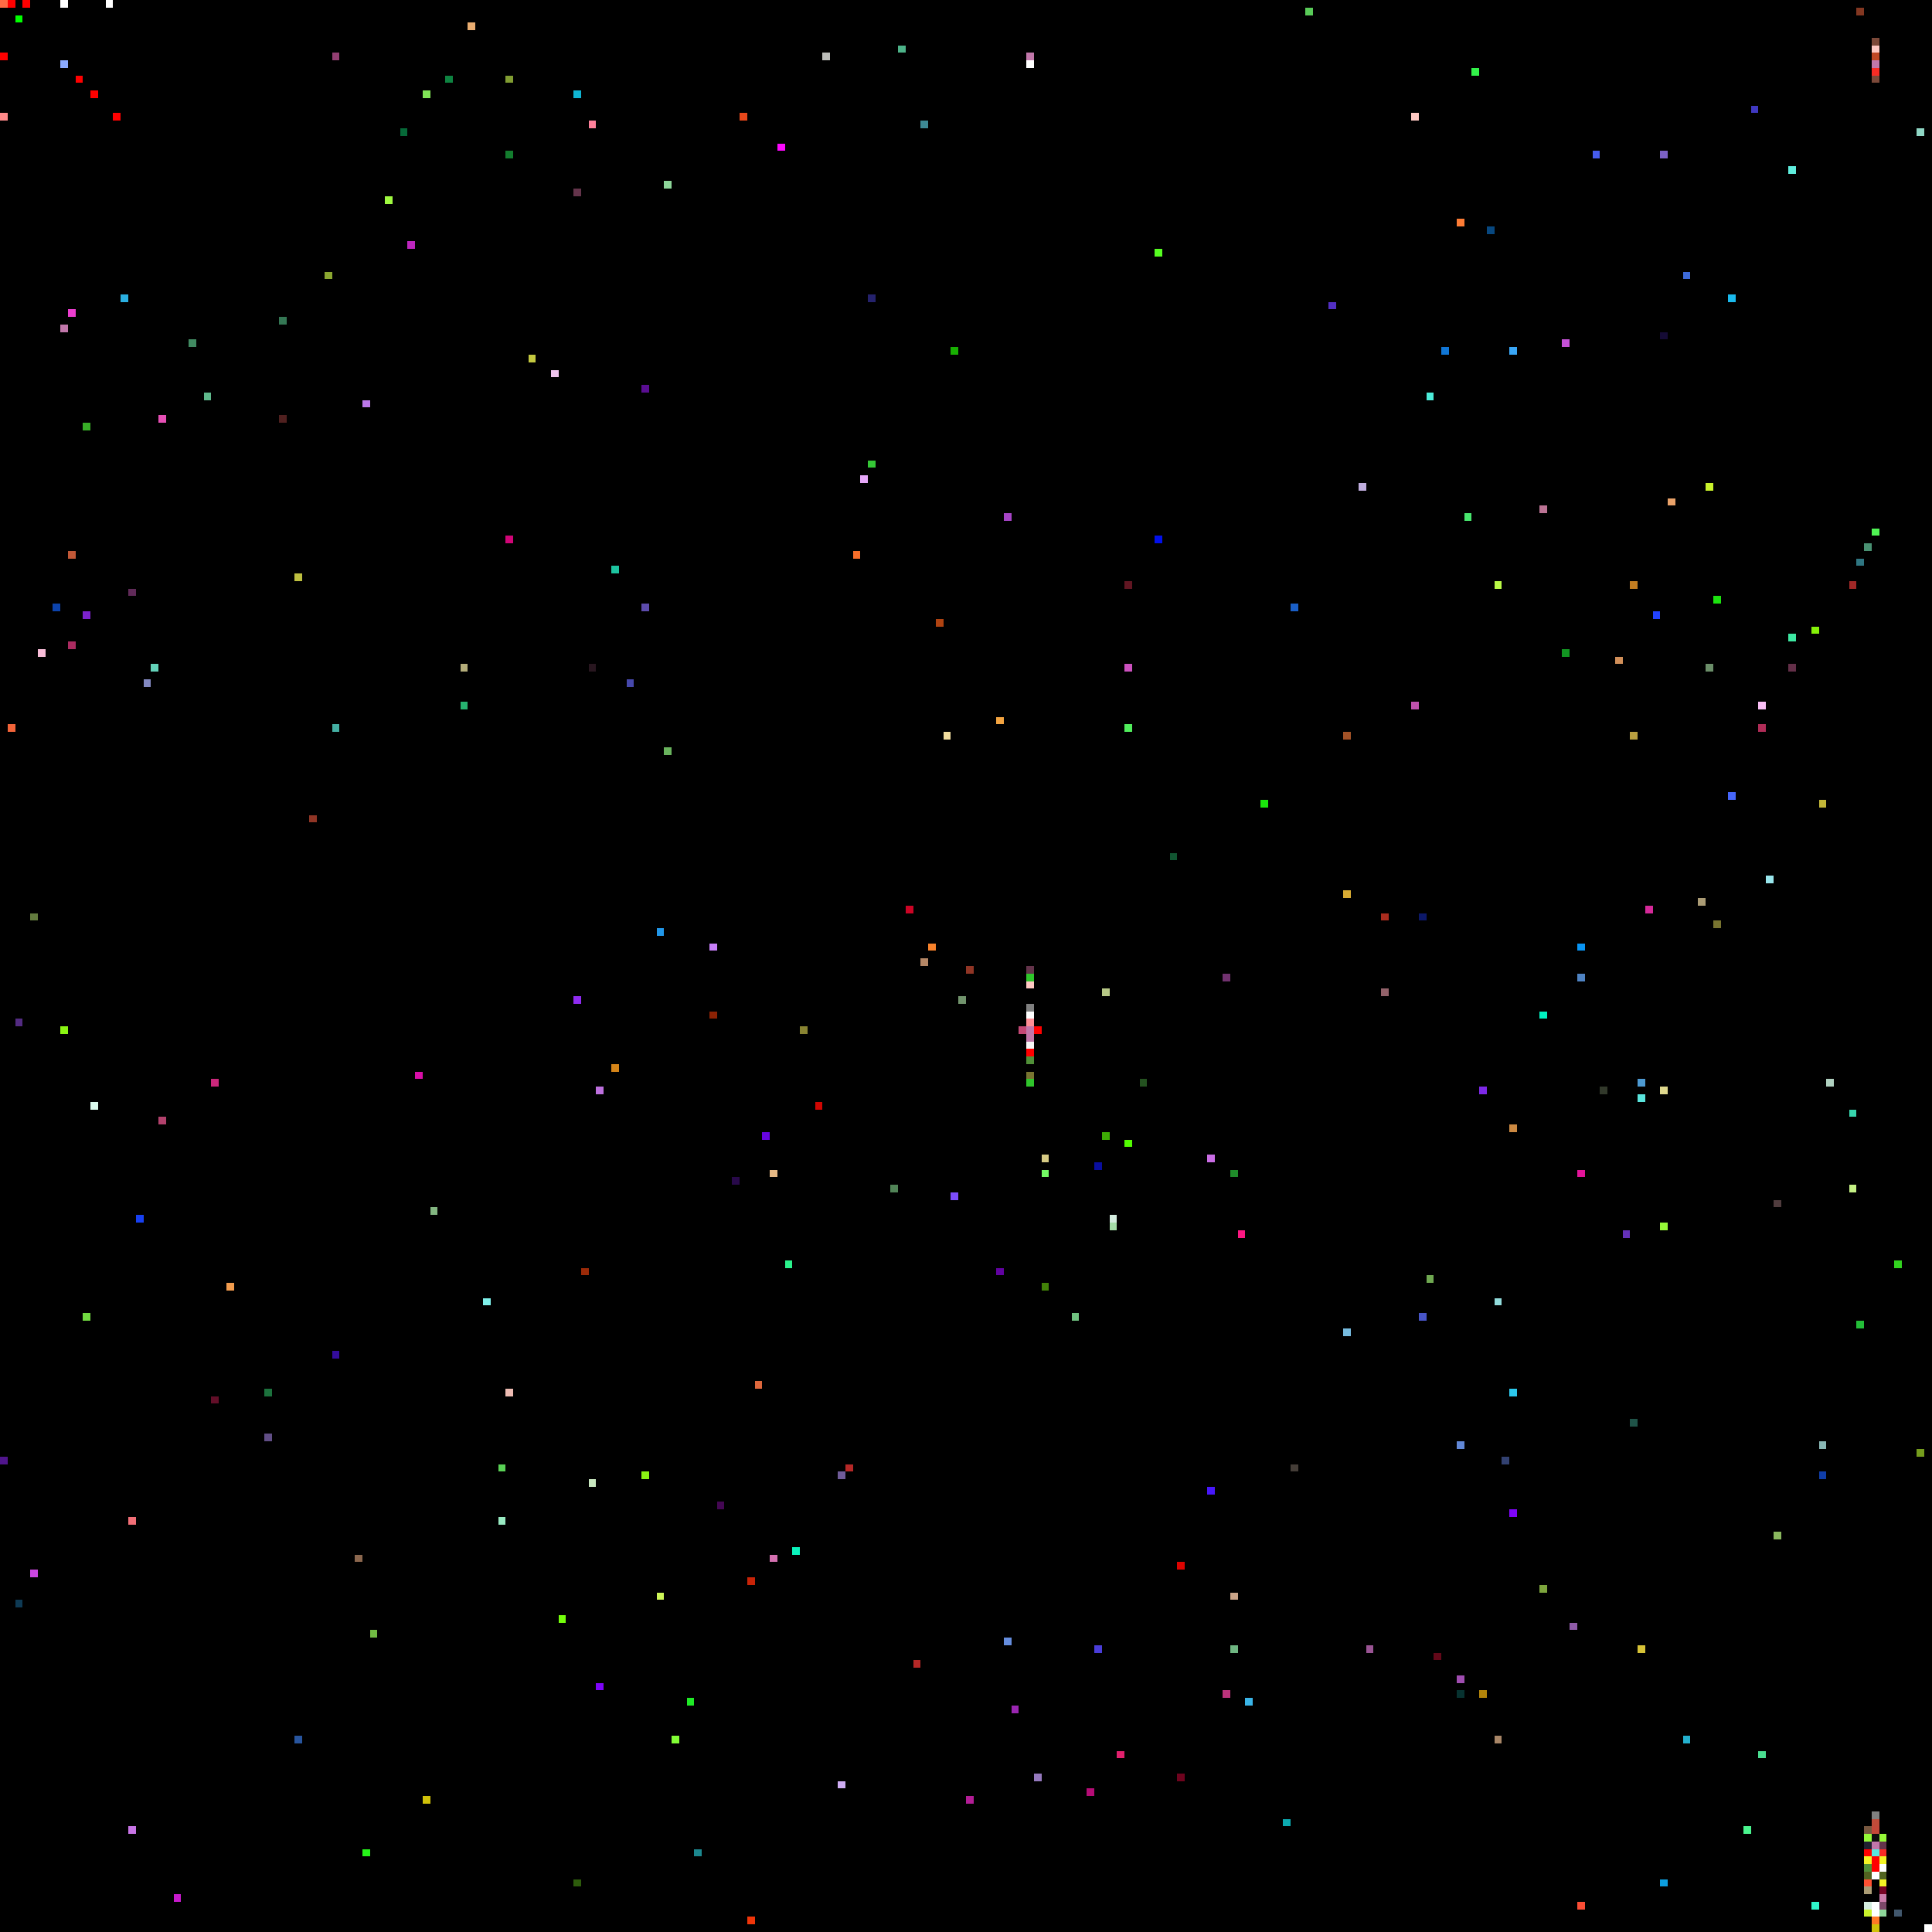
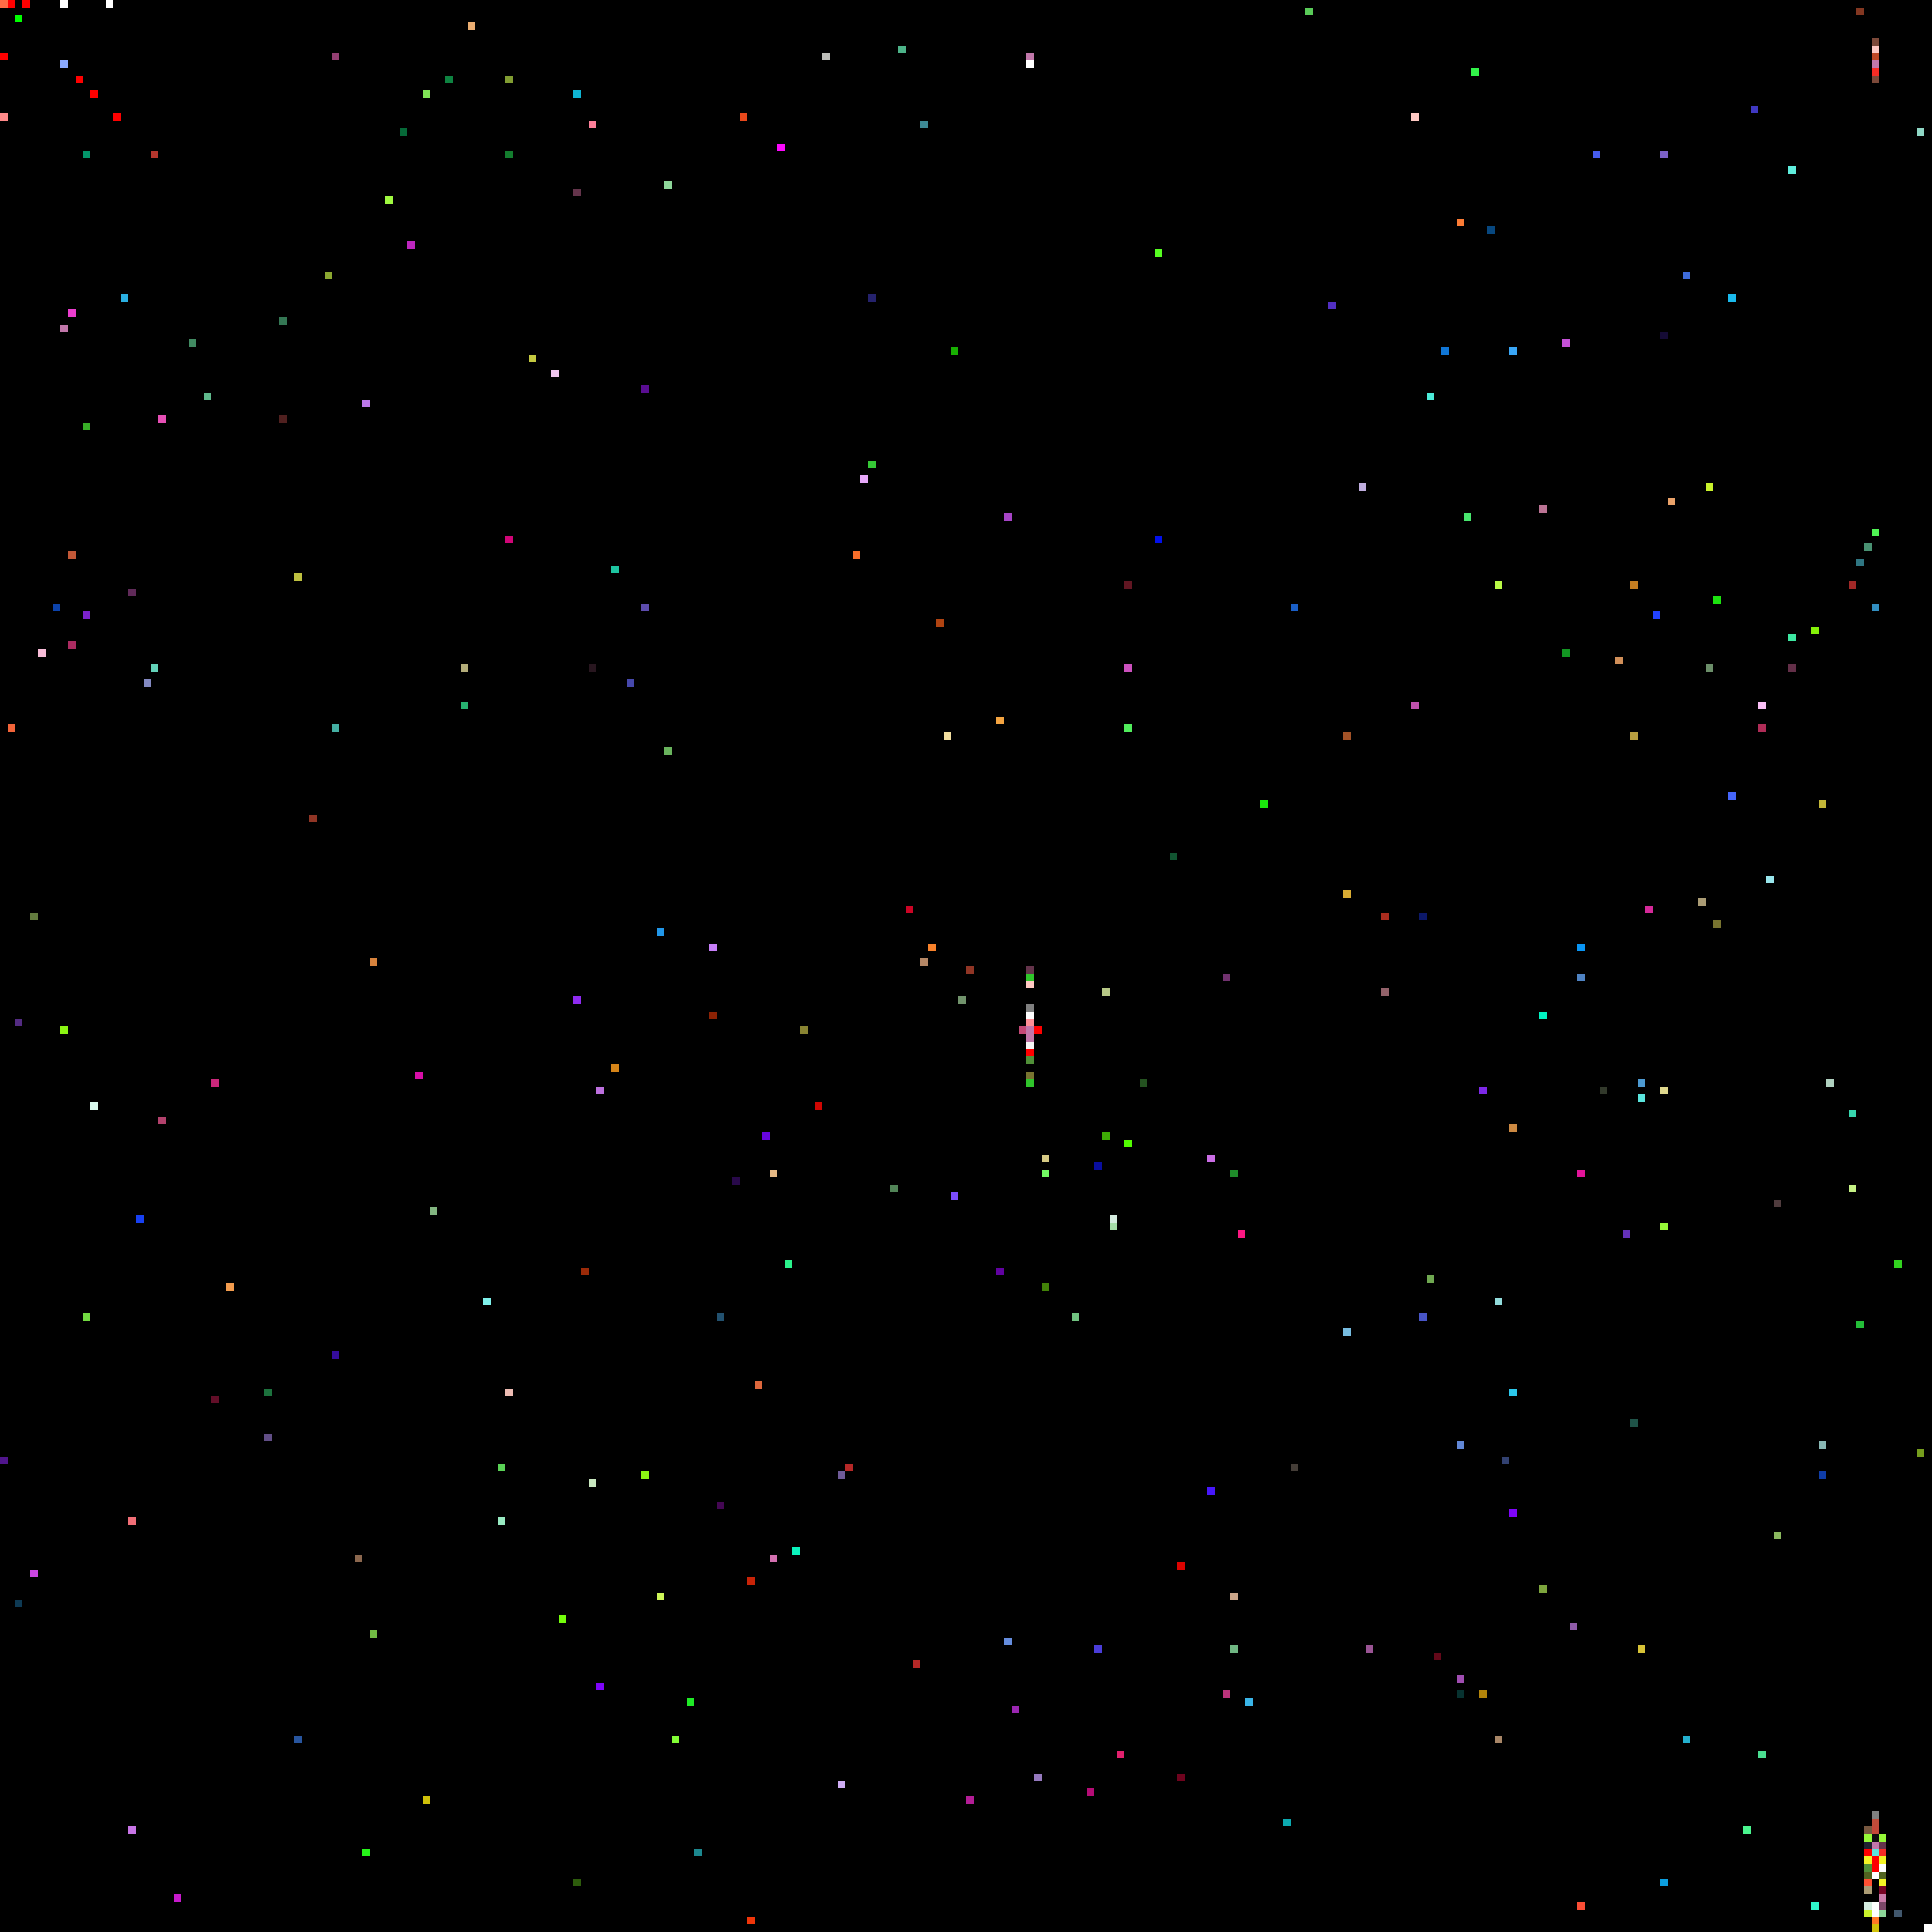
<svg xmlns="http://www.w3.org/2000/svg" viewBox="0 0 256 256" width="768" height="768" shape-rendering="crispEdges">
  <rect width="256" height="256" fill="#000000" />
  <rect x="0" y="0" width="1" height="1" fill="#ff6c45" />
  <rect x="0" y="1" width="1" height="1" fill="#000000" />
  <rect x="0" y="15" width="1" height="1" fill="#ff8989" />
  <rect x="0" y="193" width="1" height="1" fill="#50158c" />
  <rect x="0" y="7" width="1" height="1" fill="#ff0000" />
  <rect x="1" y="0" width="1" height="1" fill="#ff0000" />
  <rect x="1" y="96" width="1" height="1" fill="#f26439" />
  <rect x="10" y="10" width="1" height="1" fill="#ff0000" />
  <rect x="100" y="183" width="1" height="1" fill="#dd673c" />
  <rect x="101" y="150" width="1" height="1" fill="#6705df" />
  <rect x="102" y="155" width="1" height="1" fill="#e6b985" />
  <rect x="102" y="206" width="1" height="1" fill="#d370b0" />
  <rect x="103" y="19" width="1" height="1" fill="#fd08fe" />
  <rect x="104" y="167" width="1" height="1" fill="#2af38c" />
  <rect x="105" y="205" width="1" height="1" fill="#0af2bc" />
  <rect x="106" y="136" width="1" height="1" fill="#898432" />
  <rect x="108" y="146" width="1" height="1" fill="#cf0602" />
  <rect x="109" y="7" width="1" height="1" fill="#bcbdb9" />
  <rect x="11" y="174" width="1" height="1" fill="#72da41" />
+   <rect x="11" y="20" width="1" height="1" fill="#03956a" />
  <rect x="11" y="56" width="1" height="1" fill="#38ae27" />
  <rect x="11" y="81" width="1" height="1" fill="#7c22cc" />
  <rect x="111" y="195" width="1" height="1" fill="#6f5b98" />
  <rect x="111" y="236" width="1" height="1" fill="#cfadf4" />
  <rect x="112" y="194" width="1" height="1" fill="#b52827" />
  <rect x="113" y="73" width="1" height="1" fill="#f76e2a" />
  <rect x="114" y="63" width="1" height="1" fill="#e7a8fa" />
  <rect x="115" y="39" width="1" height="1" fill="#25226d" />
  <rect x="115" y="61" width="1" height="1" fill="#35c836" />
  <rect x="118" y="157" width="1" height="1" fill="#518457" />
  <rect x="119" y="6" width="1" height="1" fill="#4db389" />
  <rect x="12" y="12" width="1" height="1" fill="#ff0000" />
  <rect x="12" y="146" width="1" height="1" fill="#dafaed" />
  <rect x="120" y="120" width="1" height="1" fill="#cc0425" />
  <rect x="121" y="220" width="1" height="1" fill="#b52827" />
  <rect x="122" y="127" width="1" height="1" fill="#b58766" />
  <rect x="122" y="16" width="1" height="1" fill="#3d8994" />
  <rect x="123" y="125" width="1" height="1" fill="#f8822b" />
  <rect x="124" y="82" width="1" height="1" fill="#b04311" />
  <rect x="125" y="97" width="1" height="1" fill="#f2de9f" />
  <rect x="126" y="158" width="1" height="1" fill="#7c4cfc" />
  <rect x="126" y="46" width="1" height="1" fill="#18b002" />
  <rect x="127" y="132" width="1" height="1" fill="#71936c" />
  <rect x="128" y="128" width="1" height="1" fill="#903525" />
  <rect x="128" y="238" width="1" height="1" fill="#b31d96" />
  <rect x="132" y="168" width="1" height="1" fill="#6102a1" />
  <rect x="132" y="95" width="1" height="1" fill="#f3a441" />
  <rect x="133" y="217" width="1" height="1" fill="#658dde" />
  <rect x="133" y="68" width="1" height="1" fill="#a644c6" />
  <rect x="134" y="226" width="1" height="1" fill="#9a26b1" />
  <rect x="135" y="136" width="1" height="1" fill="#c44875" />
  <rect x="136" y="128" width="1" height="1" fill="#64344b" />
  <rect x="136" y="129" width="1" height="1" fill="#2fc52b" />
  <rect x="136" y="130" width="1" height="1" fill="#ffc9c3" />
  <rect x="136" y="131" width="1" height="1" fill="#000000" />
  <rect x="136" y="132" width="1" height="1" fill="#000000" />
  <rect x="136" y="133" width="1" height="1" fill="#808080" />
  <rect x="136" y="134" width="1" height="1" fill="#ffffff" />
  <rect x="136" y="135" width="1" height="1" fill="#ff8e96" />
  <rect x="136" y="136" width="1" height="1" fill="#c177aa" />
  <rect x="136" y="137" width="1" height="1" fill="#c177aa" />
  <rect x="136" y="138" width="1" height="1" fill="#f8f8f8" />
  <rect x="136" y="139" width="1" height="1" fill="#ff0000" />
  <rect x="136" y="140" width="1" height="1" fill="#509038" />
  <rect x="136" y="141" width="1" height="1" fill="#000000" />
  <rect x="136" y="142" width="1" height="1" fill="#787430" />
  <rect x="136" y="143" width="1" height="1" fill="#2fc52b" />
  <rect x="136" y="7" width="1" height="1" fill="#c177aa" />
  <rect x="136" y="8" width="1" height="1" fill="#ffffff" />
  <rect x="137" y="136" width="1" height="1" fill="#ff0000" />
  <rect x="137" y="235" width="1" height="1" fill="#9579be" />
  <rect x="138" y="153" width="1" height="1" fill="#d6ca84" />
  <rect x="138" y="155" width="1" height="1" fill="#73fb64" />
  <rect x="138" y="170" width="1" height="1" fill="#428208" />
  <rect x="14" y="0" width="1" height="1" fill="#ffffff" />
  <rect x="142" y="174" width="1" height="1" fill="#70c280" />
  <rect x="144" y="237" width="1" height="1" fill="#b50c76" />
  <rect x="145" y="154" width="1" height="1" fill="#090e9f" />
  <rect x="145" y="218" width="1" height="1" fill="#4a3dd9" />
  <rect x="146" y="131" width="1" height="1" fill="#b7c886" />
  <rect x="146" y="150" width="1" height="1" fill="#3eab05" />
  <rect x="147" y="161" width="1" height="1" fill="#d4ecdf" />
  <rect x="147" y="162" width="1" height="1" fill="#a4dda7" />
  <rect x="148" y="232" width="1" height="1" fill="#e1206d" />
  <rect x="149" y="151" width="1" height="1" fill="#52fc01" />
  <rect x="149" y="77" width="1" height="1" fill="#611622" />
  <rect x="149" y="88" width="1" height="1" fill="#cc51be" />
  <rect x="149" y="96" width="1" height="1" fill="#51ed5c" />
  <rect x="15" y="15" width="1" height="1" fill="#ff0000" />
  <rect x="151" y="143" width="1" height="1" fill="#245220" />
  <rect x="153" y="33" width="1" height="1" fill="#56fe21" />
  <rect x="153" y="71" width="1" height="1" fill="#0210eb" />
  <rect x="155" y="113" width="1" height="1" fill="#115531" />
  <rect x="156" y="207" width="1" height="1" fill="#dd0300" />
  <rect x="156" y="235" width="1" height="1" fill="#6f031e" />
  <rect x="16" y="16" width="1" height="1" fill="#000000" />
  <rect x="16" y="39" width="1" height="1" fill="#2aafe1" />
  <rect x="160" y="153" width="1" height="1" fill="#ca6de5" />
  <rect x="160" y="197" width="1" height="1" fill="#4717fb" />
  <rect x="162" y="129" width="1" height="1" fill="#71326f" />
  <rect x="162" y="224" width="1" height="1" fill="#bb337b" />
  <rect x="163" y="155" width="1" height="1" fill="#1f8c2a" />
  <rect x="163" y="211" width="1" height="1" fill="#cba589" />
  <rect x="163" y="218" width="1" height="1" fill="#6fb682" />
  <rect x="164" y="163" width="1" height="1" fill="#fc1782" />
  <rect x="165" y="225" width="1" height="1" fill="#3ab5e8" />
  <rect x="167" y="106" width="1" height="1" fill="#1ae80c" />
  <rect x="17" y="201" width="1" height="1" fill="#f16e76" />
  <rect x="17" y="242" width="1" height="1" fill="#c774e5" />
  <rect x="17" y="78" width="1" height="1" fill="#602a59" />
  <rect x="170" y="241" width="1" height="1" fill="#0caab0" />
  <rect x="171" y="194" width="1" height="1" fill="#443d37" />
  <rect x="171" y="80" width="1" height="1" fill="#1a5fc7" />
  <rect x="173" y="1" width="1" height="1" fill="#59cb58" />
  <rect x="176" y="40" width="1" height="1" fill="#522fc2" />
  <rect x="178" y="118" width="1" height="1" fill="#d9ac33" />
  <rect x="178" y="176" width="1" height="1" fill="#77bce0" />
  <rect x="178" y="97" width="1" height="1" fill="#a25227" />
  <rect x="18" y="161" width="1" height="1" fill="#1740f2" />
  <rect x="180" y="64" width="1" height="1" fill="#c0aedf" />
  <rect x="181" y="218" width="1" height="1" fill="#9a5494" />
  <rect x="183" y="121" width="1" height="1" fill="#a92c1e" />
  <rect x="183" y="131" width="1" height="1" fill="#93626a" />
  <rect x="187" y="15" width="1" height="1" fill="#ffc9c3" />
  <rect x="187" y="93" width="1" height="1" fill="#bf51ad" />
  <rect x="188" y="121" width="1" height="1" fill="#0c1869" />
  <rect x="188" y="174" width="1" height="1" fill="#4855c7" />
  <rect x="189" y="169" width="1" height="1" fill="#6fa851" />
  <rect x="189" y="52" width="1" height="1" fill="#4cecd9" />
  <rect x="19" y="90" width="1" height="1" fill="#8389c2" />
  <rect x="190" y="219" width="1" height="1" fill="#630819" />
  <rect x="191" y="46" width="1" height="1" fill="#1076d6" />
  <rect x="193" y="191" width="1" height="1" fill="#6187d6" />
  <rect x="193" y="222" width="1" height="1" fill="#a04db1" />
  <rect x="193" y="224" width="1" height="1" fill="#073230" />
  <rect x="193" y="29" width="1" height="1" fill="#fd7c35" />
  <rect x="194" y="68" width="1" height="1" fill="#48e66e" />
  <rect x="195" y="9" width="1" height="1" fill="#32f349" />
  <rect x="196" y="144" width="1" height="1" fill="#7d28e7" />
  <rect x="196" y="224" width="1" height="1" fill="#b3840a" />
  <rect x="197" y="30" width="1" height="1" fill="#07477f" />
  <rect x="198" y="172" width="1" height="1" fill="#92dcdc" />
  <rect x="198" y="230" width="1" height="1" fill="#a88667" />
  <rect x="198" y="77" width="1" height="1" fill="#bafa46" />
  <rect x="199" y="193" width="1" height="1" fill="#324171" />
  <rect x="2" y="135" width="1" height="1" fill="#532b82" />
  <rect x="2" y="2" width="1" height="1" fill="#00ff00" />
  <rect x="2" y="212" width="1" height="1" fill="#0e3a54" />
+   <rect x="20" y="20" width="1" height="1" fill="#b4362d" />
  <rect x="20" y="88" width="1" height="1" fill="#63d2b9" />
  <rect x="200" y="149" width="1" height="1" fill="#cc8942" />
  <rect x="200" y="184" width="1" height="1" fill="#2cc8ec" />
  <rect x="200" y="200" width="1" height="1" fill="#7e04f9" />
  <rect x="200" y="46" width="1" height="1" fill="#39a6f6" />
  <rect x="204" y="134" width="1" height="1" fill="#00f3c2" />
  <rect x="204" y="210" width="1" height="1" fill="#7da53d" />
  <rect x="204" y="67" width="1" height="1" fill="#bb7394" />
  <rect x="207" y="45" width="1" height="1" fill="#c551d7" />
  <rect x="207" y="86" width="1" height="1" fill="#129622" />
  <rect x="208" y="215" width="1" height="1" fill="#8f5ba8" />
  <rect x="209" y="125" width="1" height="1" fill="#0995f4" />
  <rect x="209" y="129" width="1" height="1" fill="#4f83c3" />
  <rect x="209" y="155" width="1" height="1" fill="#e3149a" />
  <rect x="209" y="252" width="1" height="1" fill="#fa4d35" />
  <rect x="21" y="148" width="1" height="1" fill="#b2416c" />
  <rect x="21" y="55" width="1" height="1" fill="#e64fb5" />
  <rect x="211" y="20" width="1" height="1" fill="#465cee" />
  <rect x="212" y="144" width="1" height="1" fill="#32392b" />
  <rect x="214" y="87" width="1" height="1" fill="#d18f59" />
  <rect x="215" y="163" width="1" height="1" fill="#6431b9" />
  <rect x="216" y="188" width="1" height="1" fill="#1f5348" />
  <rect x="216" y="77" width="1" height="1" fill="#c37d21" />
  <rect x="216" y="97" width="1" height="1" fill="#b99f40" />
  <rect x="217" y="143" width="1" height="1" fill="#4d9ad2" />
  <rect x="217" y="145" width="1" height="1" fill="#5ae5dd" />
  <rect x="217" y="218" width="1" height="1" fill="#d7c337" />
  <rect x="218" y="120" width="1" height="1" fill="#d52999" />
  <rect x="219" y="81" width="1" height="1" fill="#2242fe" />
  <rect x="220" y="144" width="1" height="1" fill="#dfd88d" />
  <rect x="220" y="162" width="1" height="1" fill="#96f838" />
  <rect x="220" y="20" width="1" height="1" fill="#7c61c6" />
  <rect x="220" y="249" width="1" height="1" fill="#0c9edf" />
  <rect x="220" y="44" width="1" height="1" fill="#150b35" />
  <rect x="221" y="66" width="1" height="1" fill="#eaa269" />
  <rect x="223" y="230" width="1" height="1" fill="#23b0ce" />
  <rect x="223" y="36" width="1" height="1" fill="#3e6bda" />
  <rect x="225" y="119" width="1" height="1" fill="#ab9c75" />
  <rect x="226" y="64" width="1" height="1" fill="#c9f22b" />
  <rect x="226" y="88" width="1" height="1" fill="#6b8e69" />
  <rect x="227" y="122" width="1" height="1" fill="#787430" />
  <rect x="227" y="79" width="1" height="1" fill="#1ce30f" />
  <rect x="229" y="105" width="1" height="1" fill="#4666fa" />
  <rect x="229" y="39" width="1" height="1" fill="#1abaed" />
  <rect x="23" y="251" width="1" height="1" fill="#c71acc" />
  <rect x="231" y="242" width="1" height="1" fill="#4af58e" />
  <rect x="232" y="14" width="1" height="1" fill="#3f38c1" />
  <rect x="233" y="232" width="1" height="1" fill="#4ade91" />
  <rect x="233" y="93" width="1" height="1" fill="#fabff6" />
  <rect x="233" y="96" width="1" height="1" fill="#af2c57" />
  <rect x="234" y="116" width="1" height="1" fill="#99e6ec" />
  <rect x="235" y="159" width="1" height="1" fill="#503c3e" />
  <rect x="235" y="203" width="1" height="1" fill="#8ab85e" />
  <rect x="237" y="22" width="1" height="1" fill="#5feddd" />
  <rect x="237" y="84" width="1" height="1" fill="#3de8a2" />
  <rect x="237" y="88" width="1" height="1" fill="#632f48" />
  <rect x="240" y="252" width="1" height="1" fill="#2ff7cb" />
  <rect x="240" y="83" width="1" height="1" fill="#85f108" />
  <rect x="241" y="106" width="1" height="1" fill="#c3b738" />
  <rect x="241" y="191" width="1" height="1" fill="#89b8b5" />
  <rect x="241" y="195" width="1" height="1" fill="#0f3da8" />
  <rect x="242" y="143" width="1" height="1" fill="#b0d1c0" />
  <rect x="245" y="147" width="1" height="1" fill="#37d6ae" />
  <rect x="245" y="157" width="1" height="1" fill="#c5f185" />
  <rect x="245" y="77" width="1" height="1" fill="#a12827" />
  <rect x="246" y="1" width="1" height="1" fill="#833721" />
  <rect x="246" y="175" width="1" height="1" fill="#23be38" />
  <rect x="246" y="74" width="1" height="1" fill="#2f7682" />
  <rect x="247" y="242" width="1" height="1" fill="#785840" />
  <rect x="247" y="243" width="1" height="1" fill="#96f838" />
  <rect x="247" y="244" width="1" height="1" fill="#202131" />
  <rect x="247" y="245" width="1" height="1" fill="#ff0000" />
  <rect x="247" y="246" width="1" height="1" fill="#f3f425" />
  <rect x="247" y="247" width="1" height="1" fill="#509038" />
  <rect x="247" y="248" width="1" height="1" fill="#516320" />
  <rect x="247" y="249" width="1" height="1" fill="#ff5032" />
  <rect x="247" y="250" width="1" height="1" fill="#ab9c75" />
  <rect x="247" y="251" width="1" height="1" fill="#000000" />
  <rect x="247" y="252" width="1" height="1" fill="#d4ecdf" />
  <rect x="247" y="253" width="1" height="1" fill="#c9f22b" />
  <rect x="247" y="72" width="1" height="1" fill="#499172" />
  <rect x="248" y="10" width="1" height="1" fill="#7c4939" />
  <rect x="248" y="240" width="1" height="1" fill="#808080" />
  <rect x="248" y="241" width="1" height="1" fill="#c04b39" />
  <rect x="248" y="242" width="1" height="1" fill="#c44839" />
  <rect x="248" y="243" width="1" height="1" fill="#0f0f0f" />
  <rect x="248" y="244" width="1" height="1" fill="#c177aa" />
  <rect x="248" y="245" width="1" height="1" fill="#5ae5dd" />
  <rect x="248" y="246" width="1" height="1" fill="#ff0000" />
  <rect x="248" y="247" width="1" height="1" fill="#ff0000" />
  <rect x="248" y="248" width="1" height="1" fill="#ffffff" />
  <rect x="248" y="249" width="1" height="1" fill="#000000" />
  <rect x="248" y="250" width="1" height="1" fill="#000000" />
  <rect x="248" y="251" width="1" height="1" fill="#000000" />
  <rect x="248" y="252" width="1" height="1" fill="#ffffff" />
  <rect x="248" y="253" width="1" height="1" fill="#ffffff" />
  <rect x="248" y="254" width="1" height="1" fill="#ff7825" />
  <rect x="248" y="255" width="1" height="1" fill="#d0c109" />
  <rect x="248" y="5" width="1" height="1" fill="#7c4939" />
  <rect x="248" y="6" width="1" height="1" fill="#ffc9c3" />
  <rect x="248" y="7" width="1" height="1" fill="#c04825" />
  <rect x="248" y="70" width="1" height="1" fill="#50f454" />
  <rect x="248" y="8" width="1" height="1" fill="#c177aa" />
+   <rect x="248" y="80" width="1" height="1" fill="#328ec0" />
  <rect x="248" y="9" width="1" height="1" fill="#f82c25" />
  <rect x="249" y="243" width="1" height="1" fill="#96f838" />
  <rect x="249" y="244" width="1" height="1" fill="#64344b" />
  <rect x="249" y="245" width="1" height="1" fill="#f82c25" />
  <rect x="249" y="246" width="1" height="1" fill="#f3f425" />
  <rect x="249" y="247" width="1" height="1" fill="#ffffff" />
  <rect x="249" y="248" width="1" height="1" fill="#516320" />
  <rect x="249" y="249" width="1" height="1" fill="#f3f425" />
  <rect x="249" y="250" width="1" height="1" fill="#780425" />
  <rect x="249" y="251" width="1" height="1" fill="#cc7cab" />
  <rect x="249" y="252" width="1" height="1" fill="#7c4869" />
  <rect x="249" y="253" width="1" height="1" fill="#8dd699" />
  <rect x="25" y="45" width="1" height="1" fill="#418b62" />
  <rect x="251" y="167" width="1" height="1" fill="#32d31f" />
  <rect x="251" y="253" width="1" height="1" fill="#41576d" />
  <rect x="254" y="17" width="1" height="1" fill="#8fd7c5" />
  <rect x="254" y="192" width="1" height="1" fill="#759d1d" />
  <rect x="255" y="255" width="1" height="1" fill="#ffffff" />
  <rect x="27" y="52" width="1" height="1" fill="#5fb98c" />
  <rect x="28" y="143" width="1" height="1" fill="#cb277b" />
  <rect x="28" y="185" width="1" height="1" fill="#620e28" />
  <rect x="3" y="0" width="1" height="1" fill="#ff0000" />
  <rect x="3" y="3" width="1" height="1" fill="#000000" />
  <rect x="30" y="170" width="1" height="1" fill="#f29c4e" />
  <rect x="35" y="184" width="1" height="1" fill="#1c723d" />
  <rect x="35" y="190" width="1" height="1" fill="#614e86" />
  <rect x="37" y="42" width="1" height="1" fill="#347754" />
  <rect x="37" y="55" width="1" height="1" fill="#50201f" />
  <rect x="39" y="230" width="1" height="1" fill="#28559e" />
  <rect x="39" y="76" width="1" height="1" fill="#bec040" />
  <rect x="4" y="121" width="1" height="1" fill="#637b3e" />
  <rect x="4" y="208" width="1" height="1" fill="#cb46e1" />
  <rect x="41" y="108" width="1" height="1" fill="#903525" />
  <rect x="43" y="36" width="1" height="1" fill="#8ba730" />
  <rect x="44" y="179" width="1" height="1" fill="#340c9c" />
  <rect x="44" y="7" width="1" height="1" fill="#933f72" />
  <rect x="44" y="96" width="1" height="1" fill="#44afa3" />
  <rect x="47" y="206" width="1" height="1" fill="#8b674e" />
  <rect x="48" y="245" width="1" height="1" fill="#26f419" />
  <rect x="48" y="53" width="1" height="1" fill="#bc78ea" />
+   <rect x="49" y="127" width="1" height="1" fill="#d7833d" />
  <rect x="49" y="216" width="1" height="1" fill="#71bb43" />
  <rect x="5" y="86" width="1" height="1" fill="#f9bdd9" />
  <rect x="51" y="26" width="1" height="1" fill="#9ff940" />
  <rect x="53" y="17" width="1" height="1" fill="#066938" />
  <rect x="54" y="32" width="1" height="1" fill="#bd26be" />
  <rect x="55" y="142" width="1" height="1" fill="#d80ea8" />
  <rect x="56" y="12" width="1" height="1" fill="#80e456" />
  <rect x="56" y="238" width="1" height="1" fill="#d0c109" />
  <rect x="57" y="160" width="1" height="1" fill="#83b681" />
  <rect x="59" y="10" width="1" height="1" fill="#0e8341" />
  <rect x="61" y="88" width="1" height="1" fill="#b4ad7a" />
  <rect x="61" y="93" width="1" height="1" fill="#27b270" />
  <rect x="62" y="3" width="1" height="1" fill="#eaad71" />
  <rect x="64" y="172" width="1" height="1" fill="#7ff1eb" />
  <rect x="66" y="194" width="1" height="1" fill="#5ad256" />
  <rect x="66" y="201" width="1" height="1" fill="#98eac2" />
  <rect x="67" y="10" width="1" height="1" fill="#819d32" />
  <rect x="67" y="184" width="1" height="1" fill="#eebcb3" />
  <rect x="67" y="20" width="1" height="1" fill="#137d2e" />
  <rect x="67" y="71" width="1" height="1" fill="#d10577" />
  <rect x="7" y="80" width="1" height="1" fill="#0c43ac" />
  <rect x="70" y="47" width="1" height="1" fill="#c4c940" />
  <rect x="73" y="49" width="1" height="1" fill="#f0c5ee" />
  <rect x="74" y="214" width="1" height="1" fill="#74fe0b" />
  <rect x="76" y="12" width="1" height="1" fill="#0fb5d3" />
  <rect x="76" y="132" width="1" height="1" fill="#8f2bf1" />
  <rect x="76" y="249" width="1" height="1" fill="#2d5c0c" />
  <rect x="76" y="25" width="1" height="1" fill="#64344b" />
  <rect x="77" y="168" width="1" height="1" fill="#9b2a08" />
  <rect x="78" y="16" width="1" height="1" fill="#fe809a" />
  <rect x="78" y="196" width="1" height="1" fill="#c9e8c0" />
  <rect x="78" y="88" width="1" height="1" fill="#28161f" />
  <rect x="79" y="144" width="1" height="1" fill="#bd70de" />
  <rect x="79" y="223" width="1" height="1" fill="#7e04f9" />
  <rect x="8" y="0" width="1" height="1" fill="#ffffff" />
  <rect x="8" y="136" width="1" height="1" fill="#8bf513" />
  <rect x="8" y="43" width="1" height="1" fill="#c177aa" />
  <rect x="8" y="8" width="1" height="1" fill="#8baaff" />
  <rect x="81" y="141" width="1" height="1" fill="#d58418" />
  <rect x="81" y="75" width="1" height="1" fill="#1dc4a0" />
  <rect x="83" y="90" width="1" height="1" fill="#4648ac" />
  <rect x="85" y="195" width="1" height="1" fill="#8bf513" />
  <rect x="85" y="51" width="1" height="1" fill="#590d91" />
  <rect x="85" y="80" width="1" height="1" fill="#5d4cad" />
  <rect x="87" y="123" width="1" height="1" fill="#2197e9" />
  <rect x="87" y="211" width="1" height="1" fill="#cef658" />
  <rect x="88" y="24" width="1" height="1" fill="#8dd699" />
  <rect x="88" y="99" width="1" height="1" fill="#69b35d" />
  <rect x="89" y="230" width="1" height="1" fill="#82fd35" />
  <rect x="9" y="41" width="1" height="1" fill="#ec3dcf" />
  <rect x="9" y="73" width="1" height="1" fill="#c25837" />
  <rect x="9" y="85" width="1" height="1" fill="#ab2b61" />
  <rect x="91" y="225" width="1" height="1" fill="#1fea26" />
  <rect x="92" y="245" width="1" height="1" fill="#1c888f" />
  <rect x="94" y="125" width="1" height="1" fill="#c77ff9" />
  <rect x="94" y="134" width="1" height="1" fill="#8c2204" />
+   <rect x="95" y="174" width="1" height="1" fill="#22516f" />
  <rect x="95" y="199" width="1" height="1" fill="#440753" />
  <rect x="97" y="156" width="1" height="1" fill="#28094a" />
  <rect x="98" y="15" width="1" height="1" fill="#e8481b" />
  <rect x="99" y="209" width="1" height="1" fill="#c82307" />
  <rect x="99" y="254" width="1" height="1" fill="#ef3509" />
</svg>
